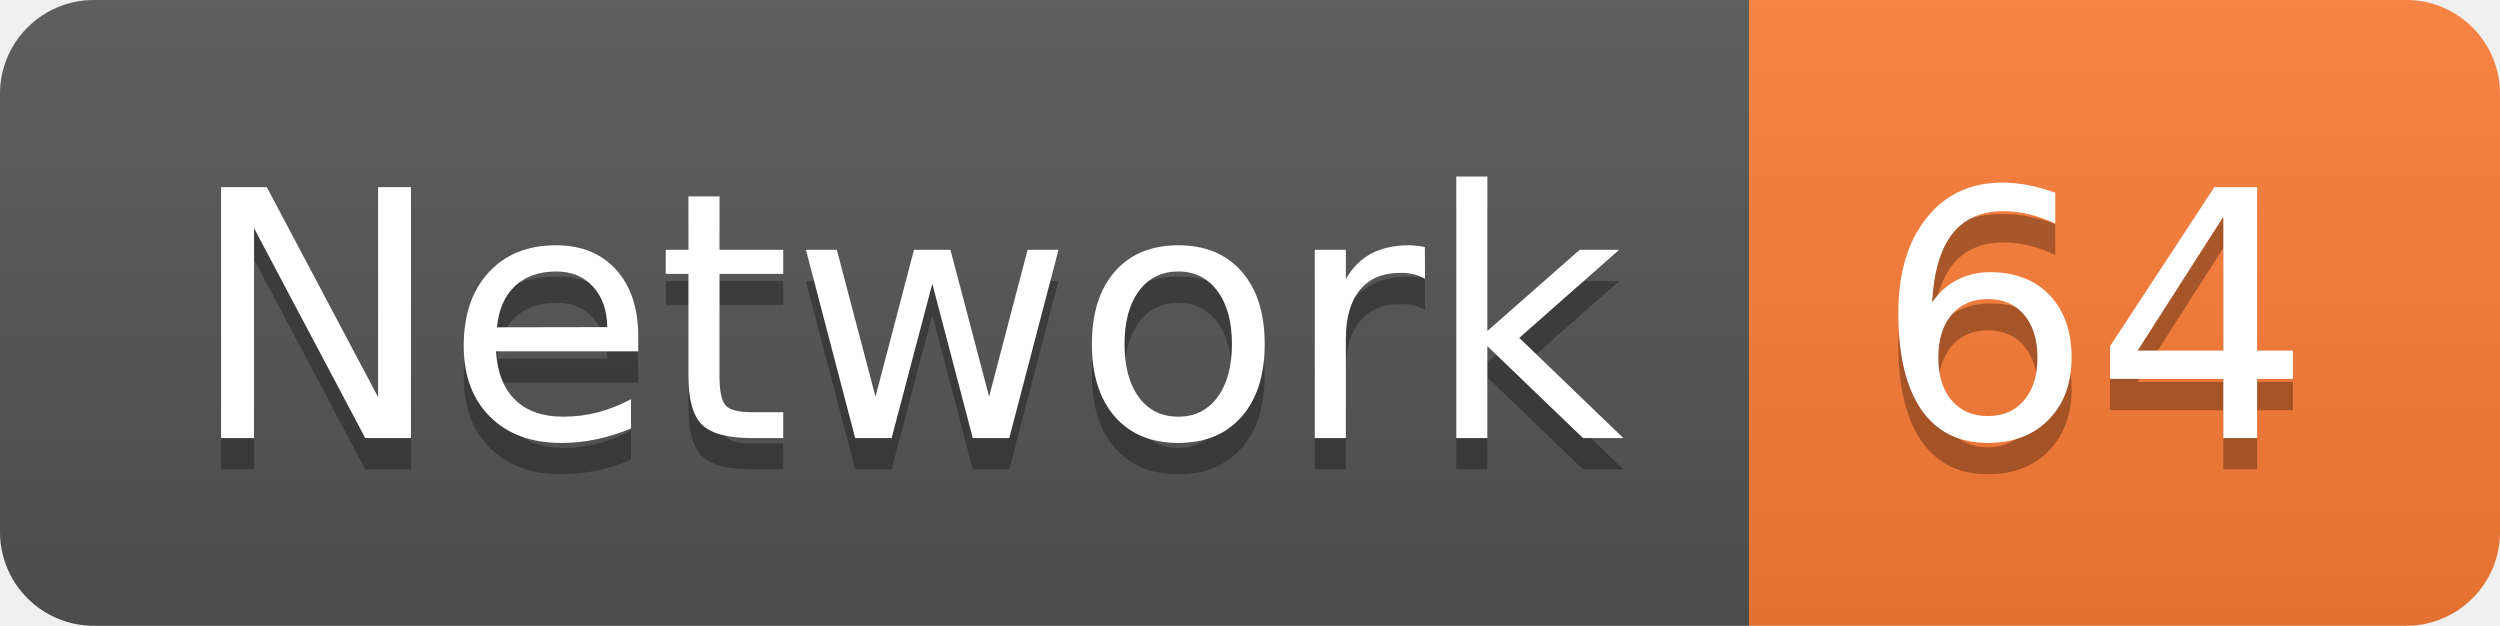
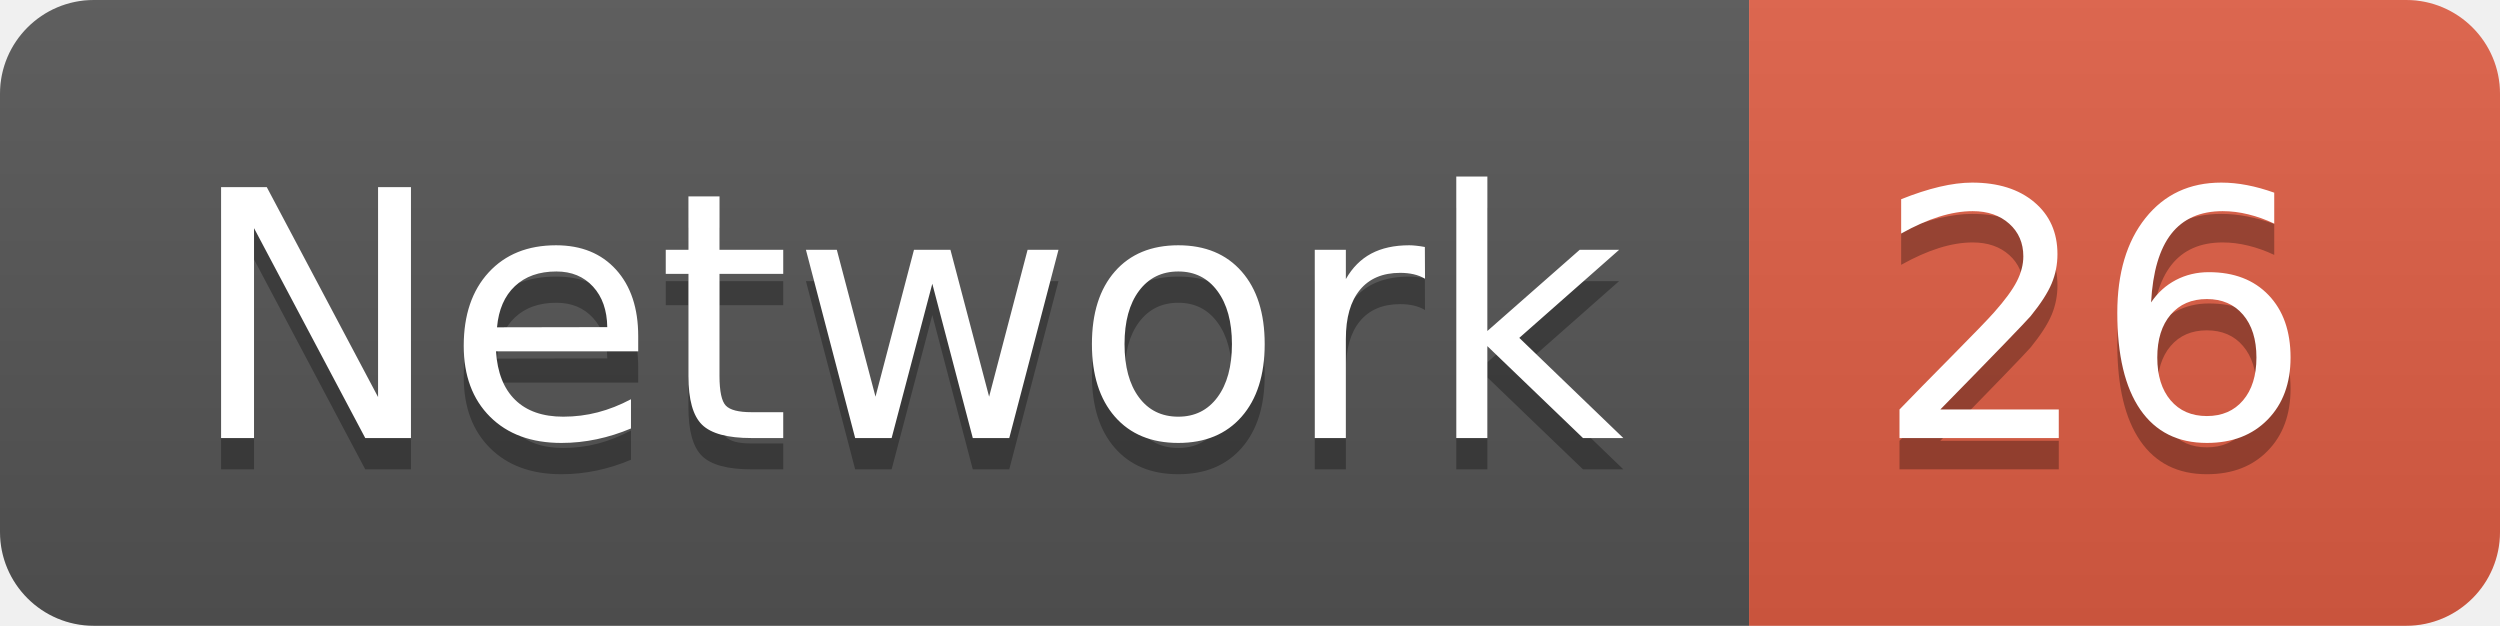
<svg xmlns="http://www.w3.org/2000/svg" width="79.9" height="20">
  <linearGradient id="smooth" x2="0" y2="100%">
    <stop offset="0" stop-color="#bbb" stop-opacity=".1" />
    <stop offset="1" stop-opacity=".1" />
  </linearGradient>
  <clipPath id="round">
    <rect width="79.9" height="20" rx="3" fill="#fff" />
  </clipPath>
  <g clip-path="url(#round)">
    <rect width="55.9" height="20" fill="#555" />
-     <rect x="55.9" width="24.0" height="20" fill="#fe7d37" />
+     <rect x="55.9" width="24.0" height="20" fill="#e05d44" />
    <rect width="79.9" height="20" fill="url(#smooth)" />
  </g>
  <g fill="#fff" text-anchor="middle" font-family="DejaVu Sans,Verdana,Geneva,sans-serif" font-size="110">
    <text x="289.5" y="150" fill="#010101" fill-opacity=".3" transform="scale(0.1)" textLength="459.0" lengthAdjust="spacing">Network</text>
    <text x="289.5" y="140" transform="scale(0.1)" textLength="459.0" lengthAdjust="spacing">Network</text>
-     <text x="669.0" y="150" fill="#010101" fill-opacity=".3" transform="scale(0.1)" textLength="140.0" lengthAdjust="spacing">64</text>
-     <text x="669.0" y="140" transform="scale(0.1)" textLength="140.0" lengthAdjust="spacing">64</text>
+     <text x="669.0" y="150" fill="#010101" fill-opacity=".3" transform="scale(0.1)" textLength="140.0" lengthAdjust="spacing">26</text>
+     <text x="669.0" y="140" transform="scale(0.1)" textLength="140.0" lengthAdjust="spacing">26</text>
  </g>
</svg>
